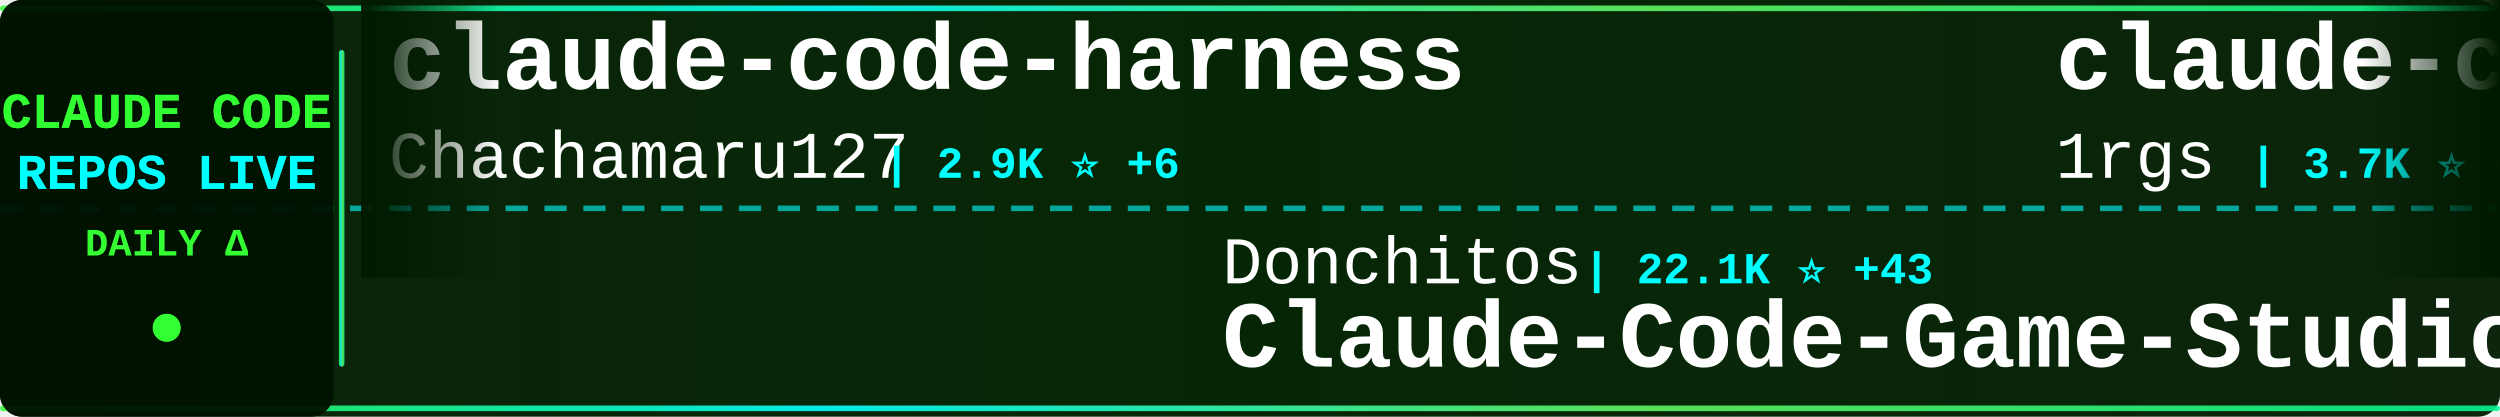
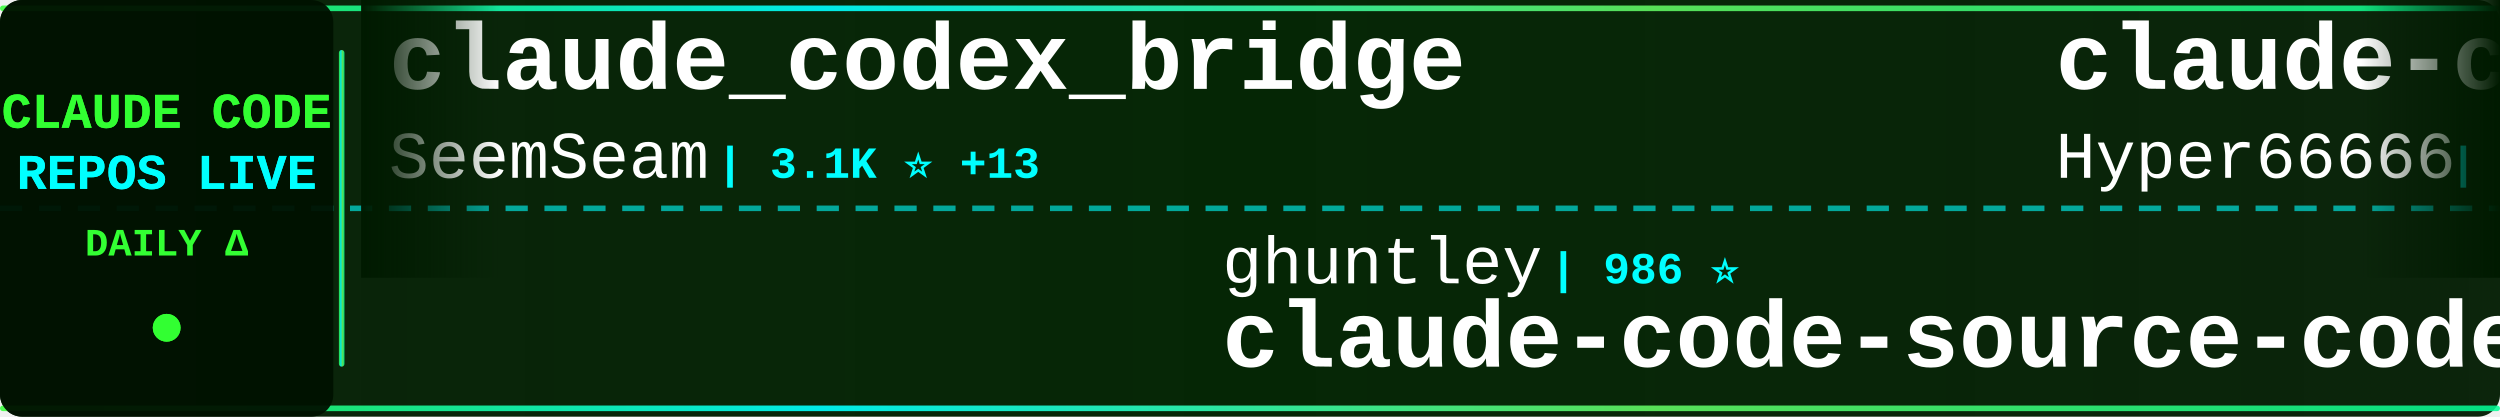
<svg xmlns="http://www.w3.org/2000/svg" width="900" height="150">
  <defs>
    <linearGradient id="tickerBg" x1="0%" y1="0%" x2="100%" y2="0%">
      <stop offset="0%" style="stop-color:#001a00;stop-opacity:0.95" />
      <stop offset="50%" style="stop-color:#002200;stop-opacity:0.98" />
      <stop offset="100%" style="stop-color:#001a00;stop-opacity:0.95" />
    </linearGradient>
    <linearGradient id="borderGrad" x1="0%" y1="0%" x2="100%" y2="0%">
      <stop offset="0%" style="stop-color:#33ff33;stop-opacity:0.85">
        <animate attributeName="stop-opacity" values="0.85;1;0.85" dur="2s" repeatCount="indefinite" />
      </stop>
      <stop offset="33%" style="stop-color:#00ffff;stop-opacity:0.9">
        <animate attributeName="stop-opacity" values="0.9;1;0.9" dur="2.2s" repeatCount="indefinite" />
      </stop>
      <stop offset="66%" style="stop-color:#66ff66;stop-opacity:0.85">
        <animate attributeName="stop-opacity" values="0.85;1;0.85" dur="1.8s" repeatCount="indefinite" />
      </stop>
      <stop offset="100%" style="stop-color:#00ff99;stop-opacity:0.85">
        <animate attributeName="stop-opacity" values="0.85;1;0.85" dur="2s" repeatCount="indefinite" />
      </stop>
    </linearGradient>
    <filter id="textGlow">
      <feGaussianBlur stdDeviation="0.1" result="coloredBlur" />
      <feMerge>
        <feMergeNode in="coloredBlur" />
        <feMergeNode in="SourceGraphic" />
      </feMerge>
    </filter>
    <filter id="metricGlow">
      <feGaussianBlur stdDeviation="0.2" result="coloredBlur" />
      <feMerge>
        <feMergeNode in="coloredBlur" />
        <feMergeNode in="SourceGraphic" />
      </feMerge>
    </filter>
    <linearGradient id="leftFade" x1="0%" y1="0%" x2="100%" y2="0%">
      <stop offset="0%" style="stop-color:#001a00;stop-opacity:1" />
      <stop offset="100%" style="stop-color:#001a00;stop-opacity:0" />
    </linearGradient>
    <linearGradient id="rightFade" x1="0%" y1="0%" x2="100%" y2="0%">
      <stop offset="0%" style="stop-color:#001a00;stop-opacity:0" />
      <stop offset="100%" style="stop-color:#001a00;stop-opacity:1" />
    </linearGradient>
  </defs>
  <rect width="900" height="150" fill="url(#tickerBg)" rx="8" />
  <rect x="0" y="2" width="900" height="2" fill="url(#borderGrad)" rx="1" />
  <rect x="0" y="146" width="900" height="2" fill="url(#borderGrad)" rx="1" />
  <line x1="0" y1="75" x2="900" y2="75" stroke="#00ffff" stroke-width="2" stroke-dasharray="8 6" opacity="0.6" />
  <rect x="0" y="0" width="120" height="150" fill="#001100" opacity="0.95" rx="8" />
  <text x="60" y="46" font-family="'Courier New', monospace" font-size="18" font-weight="bold" fill="#33ff33" text-anchor="middle" filter="url(#textGlow)">
    CLAUDE CODE
  </text>
  <text x="60" y="68" font-family="'Courier New', monospace" font-size="18" font-weight="bold" fill="#00ffff" text-anchor="middle" filter="url(#textGlow)">
    REPOS LIVE
  </text>
  <text x="60" y="92" font-family="'Courier New', monospace" font-size="14" font-weight="bold" fill="#33ff33" text-anchor="middle">
    DAILY Δ
  </text>
  <circle cx="60" cy="118" r="5" fill="#33ff33" filter="url(#metricGlow)">
    <animate attributeName="r" values="4;6;4" dur="1.5s" repeatCount="indefinite" />
    <animate attributeName="opacity" values="0.6;1;0.6" dur="1.5s" repeatCount="indefinite" />
  </circle>
  <rect x="122" y="18" width="2" height="114" fill="url(#borderGrad)" rx="1" />
  <clipPath id="tickerClip">
    <rect x="130" y="0" width="770" height="150" />
  </clipPath>
  <g clip-path="url(#tickerClip)">
    <g id="tickerItems">
      <animateTransform attributeName="transform" attributeType="XML" type="translate" from="0 0" to="-3000 0" dur="54s" repeatCount="indefinite" />
      <g transform="translate(0, 0)">
-         <text x="140" y="32" font-family="'Courier New', monospace" font-size="34" font-weight="bold" fill="#ffffff">claude-code-harness</text>
-         <text x="140" y="64" font-family="'Courier New', monospace" font-size="24" font-weight="normal" fill="#ffffff" opacity="1.0">Chachamaru127</text>
-         <text x="318" y="64" font-family="'Courier New', monospace" font-size="16" font-weight="bold" fill="#00ffff"> | 2.9K ⭐ +6</text>
+         <text x="140" y="32" font-family="'Courier New', monospace" font-size="34" font-weight="bold" fill="#ffffff">claude_codex_bridge</text>
+         <text x="140" y="64" font-family="'Courier New', monospace" font-size="24" font-weight="normal" fill="#ffffff" opacity="1.0">SeemSeam</text>
+         <text x="258" y="64" font-family="'Courier New', monospace" font-size="16" font-weight="bold" fill="#00ffff"> | 3.1K ⭐ +13</text>
      </g>
      <g transform="translate(300, 0)">
-         <text x="140" y="102" font-family="'Courier New', monospace" font-size="24" font-weight="normal" fill="#ffffff" opacity="1.0">Donchitos</text>
-         <text x="270" y="102" font-family="'Courier New', monospace" font-size="16" font-weight="bold" fill="#00ffff"> | 22.1K ⭐ +43</text>
-         <text x="140" y="132" font-family="'Courier New', monospace" font-size="34" font-weight="bold" fill="#ffffff">Claude-Code-Game-Studios</text>
+         <text x="140" y="102" font-family="'Courier New', monospace" font-size="24" font-weight="normal" fill="#ffffff" opacity="1.0">ghuntley</text>
+         <text x="258" y="102" font-family="'Courier New', monospace" font-size="16" font-weight="bold" fill="#00ffff"> | 986 ⭐</text>
+         <text x="140" y="132" font-family="'Courier New', monospace" font-size="34" font-weight="bold" fill="#ffffff">claude-code-source-code-...</text>
      </g>
      <g transform="translate(600, 0)">
-         <text x="140" y="32" font-family="'Courier New', monospace" font-size="34" font-weight="bold" fill="#ffffff">claude-code-proxy</text>
-         <text x="140" y="64" font-family="'Courier New', monospace" font-size="24" font-weight="normal" fill="#ffffff" opacity="1.0">1rgs</text>
-         <text x="210" y="64" font-family="'Courier New', monospace" font-size="16" font-weight="bold" fill="#00ffff"> | 3.7K ⭐ +4</text>
+         <text x="140" y="32" font-family="'Courier New', monospace" font-size="34" font-weight="bold" fill="#ffffff">claude-code-sourcemap</text>
+         <text x="140" y="64" font-family="'Courier New', monospace" font-size="24" font-weight="normal" fill="#ffffff" opacity="1.0">Hyper66666</text>
+         <text x="282" y="64" font-family="'Courier New', monospace" font-size="16" font-weight="bold" fill="#00ffff"> | 216 ⭐</text>
      </g>
      <g transform="translate(900, 0)">
-         <text x="140" y="102" font-family="'Courier New', monospace" font-size="24" font-weight="normal" fill="#ffffff" opacity="1.0">alejandrobalderas</text>
-         <text x="366" y="102" font-family="'Courier New', monospace" font-size="16" font-weight="bold" fill="#00ffff"> | 2.3K ⭐ +11</text>
-         <text x="140" y="132" font-family="'Courier New', monospace" font-size="34" font-weight="bold" fill="#ffffff">claude-code-from-source</text>
+         <text x="140" y="102" font-family="'Courier New', monospace" font-size="24" font-weight="normal" fill="#ffffff" opacity="1.0">Yeachan-Heo</text>
+         <text x="294" y="102" font-family="'Courier New', monospace" font-size="16" font-weight="bold" fill="#00ffff"> | 36.8K ⭐ +60</text>
+         <text x="140" y="132" font-family="'Courier New', monospace" font-size="34" font-weight="bold" fill="#ffffff">oh-my-claudecode</text>
      </g>
      <g transform="translate(1200, 0)">
-         <text x="140" y="32" font-family="'Courier New', monospace" font-size="34" font-weight="bold" fill="#ffffff">claude-code-source</text>
-         <text x="140" y="64" font-family="'Courier New', monospace" font-size="24" font-weight="normal" fill="#ffffff" opacity="1.0">AprilNEA</text>
-         <text x="258" y="64" font-family="'Courier New', monospace" font-size="16" font-weight="bold" fill="#00ffff"> | 388 ⭐</text>
+         <text x="140" y="32" font-family="'Courier New', monospace" font-size="34" font-weight="bold" fill="#ffffff">claude-code-templates</text>
+         <text x="140" y="64" font-family="'Courier New', monospace" font-size="24" font-weight="normal" fill="#ffffff" opacity="1.0">davila7</text>
+         <text x="246" y="64" font-family="'Courier New', monospace" font-size="16" font-weight="bold" fill="#00ffff"> | 28.3K ⭐ +22</text>
      </g>
      <g transform="translate(1500, 0)">
+         <text x="140" y="102" font-family="'Courier New', monospace" font-size="24" font-weight="normal" fill="#ffffff" opacity="1.0">Maciek-roboblog</text>
+         <text x="342" y="102" font-family="'Courier New', monospace" font-size="16" font-weight="bold" fill="#00ffff"> | 8.3K ⭐ +10</text>
+         <text x="140" y="132" font-family="'Courier New', monospace" font-size="34" font-weight="bold" fill="#ffffff">Claude-Code-Usage-Monito...</text>
+       </g>
+       <g transform="translate(1800, 0)">
+         <text x="140" y="32" font-family="'Courier New', monospace" font-size="34" font-weight="bold" fill="#ffffff">CLIProxyAPI</text>
+         <text x="140" y="64" font-family="'Courier New', monospace" font-size="24" font-weight="normal" fill="#ffffff" opacity="1.0">router-for-me</text>
+         <text x="318" y="64" font-family="'Courier New', monospace" font-size="16" font-weight="bold" fill="#00ffff"> | 38.2K ⭐ +108</text>
+       </g>
+       <g transform="translate(2100, 0)">
+         <text x="140" y="102" font-family="'Courier New', monospace" font-size="24" font-weight="normal" fill="#ffffff" opacity="1.0">frankbria</text>
+         <text x="270" y="102" font-family="'Courier New', monospace" font-size="16" font-weight="bold" fill="#00ffff"> | 9.4K ⭐ +7</text>
+         <text x="140" y="132" font-family="'Courier New', monospace" font-size="34" font-weight="bold" fill="#ffffff">ralph-claude-code</text>
+       </g>
+       <g transform="translate(2400, 0)">
+         <text x="140" y="32" font-family="'Courier New', monospace" font-size="34" font-weight="bold" fill="#ffffff">claude-code-local</text>
+         <text x="140" y="64" font-family="'Courier New', monospace" font-size="24" font-weight="normal" fill="#ffffff" opacity="1.0">nicedreamzapp</text>
+         <text x="318" y="64" font-family="'Courier New', monospace" font-size="16" font-weight="bold" fill="#00ffff"> | 2.8K ⭐ +1</text>
+       </g>
+       <g transform="translate(2700, 0)">
        <text x="140" y="102" font-family="'Courier New', monospace" font-size="24" font-weight="normal" fill="#ffffff" opacity="1.0">luyao618</text>
-         <text x="258" y="102" font-family="'Courier New', monospace" font-size="16" font-weight="bold" fill="#00ffff"> | 1.6K ⭐ +3</text>
+         <text x="258" y="102" font-family="'Courier New', monospace" font-size="16" font-weight="bold" fill="#00ffff"> | 1.6K ⭐ +1</text>
        <text x="140" y="132" font-family="'Courier New', monospace" font-size="34" font-weight="bold" fill="#ffffff">Claude-Code-Source-Study</text>
      </g>
-       <g transform="translate(1800, 0)">
-         <text x="140" y="32" font-family="'Courier New', monospace" font-size="34" font-weight="bold" fill="#ffffff">claude-code-local</text>
-         <text x="140" y="64" font-family="'Courier New', monospace" font-size="24" font-weight="normal" fill="#ffffff" opacity="1.0">nicedreamzapp</text>
-         <text x="318" y="64" font-family="'Courier New', monospace" font-size="16" font-weight="bold" fill="#00ffff"> | 2.8K ⭐</text>
-       </g>
-       <g transform="translate(2100, 0)">
-         <text x="140" y="102" font-family="'Courier New', monospace" font-size="24" font-weight="normal" fill="#ffffff" opacity="1.0">router-for-me</text>
-         <text x="318" y="102" font-family="'Courier New', monospace" font-size="16" font-weight="bold" fill="#00ffff"> | 38.2K ⭐ +107</text>
-         <text x="140" y="132" font-family="'Courier New', monospace" font-size="34" font-weight="bold" fill="#ffffff">CLIProxyAPI</text>
-       </g>
-       <g transform="translate(2400, 0)">
-         <text x="140" y="32" font-family="'Courier New', monospace" font-size="34" font-weight="bold" fill="#ffffff">claude-code-proxy</text>
-         <text x="140" y="64" font-family="'Courier New', monospace" font-size="24" font-weight="normal" fill="#ffffff" opacity="1.0">fuergaosi233</text>
-         <text x="306" y="64" font-family="'Courier New', monospace" font-size="16" font-weight="bold" fill="#00ffff"> | 2.7K ⭐ +7</text>
-       </g>
-       <g transform="translate(2700, 0)">
-         <text x="140" y="102" font-family="'Courier New', monospace" font-size="24" font-weight="normal" fill="#ffffff" opacity="1.0">OrcaWhisper</text>
-         <text x="294" y="102" font-family="'Courier New', monospace" font-size="16" font-weight="bold" fill="#00ffff"> | 79 ⭐</text>
-         <text x="140" y="132" font-family="'Courier New', monospace" font-size="34" font-weight="bold" fill="#ffffff">Claude-Code</text>
-       </g>
      <g transform="translate(3000, 0)">
-         <text x="140" y="32" font-family="'Courier New', monospace" font-size="34" font-weight="bold" fill="#ffffff">claude-code-harness</text>
-         <text x="140" y="64" font-family="'Courier New', monospace" font-size="24" font-weight="normal" fill="#ffffff" opacity="1.0">Chachamaru127</text>
-         <text x="318" y="64" font-family="'Courier New', monospace" font-size="16" font-weight="bold" fill="#00ffff"> | 2.9K ⭐ +6</text>
+         <text x="140" y="32" font-family="'Courier New', monospace" font-size="34" font-weight="bold" fill="#ffffff">claude_codex_bridge</text>
+         <text x="140" y="64" font-family="'Courier New', monospace" font-size="24" font-weight="normal" fill="#ffffff" opacity="1.0">SeemSeam</text>
+         <text x="258" y="64" font-family="'Courier New', monospace" font-size="16" font-weight="bold" fill="#00ffff"> | 3.1K ⭐ +13</text>
      </g>
      <g transform="translate(3300, 0)">
-         <text x="140" y="102" font-family="'Courier New', monospace" font-size="24" font-weight="normal" fill="#ffffff" opacity="1.0">Donchitos</text>
-         <text x="270" y="102" font-family="'Courier New', monospace" font-size="16" font-weight="bold" fill="#00ffff"> | 22.1K ⭐ +43</text>
-         <text x="140" y="132" font-family="'Courier New', monospace" font-size="34" font-weight="bold" fill="#ffffff">Claude-Code-Game-Studios</text>
+         <text x="140" y="102" font-family="'Courier New', monospace" font-size="24" font-weight="normal" fill="#ffffff" opacity="1.0">ghuntley</text>
+         <text x="258" y="102" font-family="'Courier New', monospace" font-size="16" font-weight="bold" fill="#00ffff"> | 986 ⭐</text>
+         <text x="140" y="132" font-family="'Courier New', monospace" font-size="34" font-weight="bold" fill="#ffffff">claude-code-source-code-...</text>
      </g>
      <g transform="translate(3600, 0)">
-         <text x="140" y="32" font-family="'Courier New', monospace" font-size="34" font-weight="bold" fill="#ffffff">claude-code-proxy</text>
-         <text x="140" y="64" font-family="'Courier New', monospace" font-size="24" font-weight="normal" fill="#ffffff" opacity="1.0">1rgs</text>
-         <text x="210" y="64" font-family="'Courier New', monospace" font-size="16" font-weight="bold" fill="#00ffff"> | 3.7K ⭐ +4</text>
+         <text x="140" y="32" font-family="'Courier New', monospace" font-size="34" font-weight="bold" fill="#ffffff">claude-code-sourcemap</text>
+         <text x="140" y="64" font-family="'Courier New', monospace" font-size="24" font-weight="normal" fill="#ffffff" opacity="1.0">Hyper66666</text>
+         <text x="282" y="64" font-family="'Courier New', monospace" font-size="16" font-weight="bold" fill="#00ffff"> | 216 ⭐</text>
      </g>
      <g transform="translate(3900, 0)">
-         <text x="140" y="102" font-family="'Courier New', monospace" font-size="24" font-weight="normal" fill="#ffffff" opacity="1.0">alejandrobalderas</text>
-         <text x="366" y="102" font-family="'Courier New', monospace" font-size="16" font-weight="bold" fill="#00ffff"> | 2.3K ⭐ +11</text>
-         <text x="140" y="132" font-family="'Courier New', monospace" font-size="34" font-weight="bold" fill="#ffffff">claude-code-from-source</text>
+         <text x="140" y="102" font-family="'Courier New', monospace" font-size="24" font-weight="normal" fill="#ffffff" opacity="1.0">Yeachan-Heo</text>
+         <text x="294" y="102" font-family="'Courier New', monospace" font-size="16" font-weight="bold" fill="#00ffff"> | 36.8K ⭐ +60</text>
+         <text x="140" y="132" font-family="'Courier New', monospace" font-size="34" font-weight="bold" fill="#ffffff">oh-my-claudecode</text>
      </g>
    </g>
  </g>
  <rect x="130" y="0" width="50" height="100" fill="url(#leftFade)" />
  <rect x="850" y="0" width="50" height="100" fill="url(#rightFade)" />
</svg>
